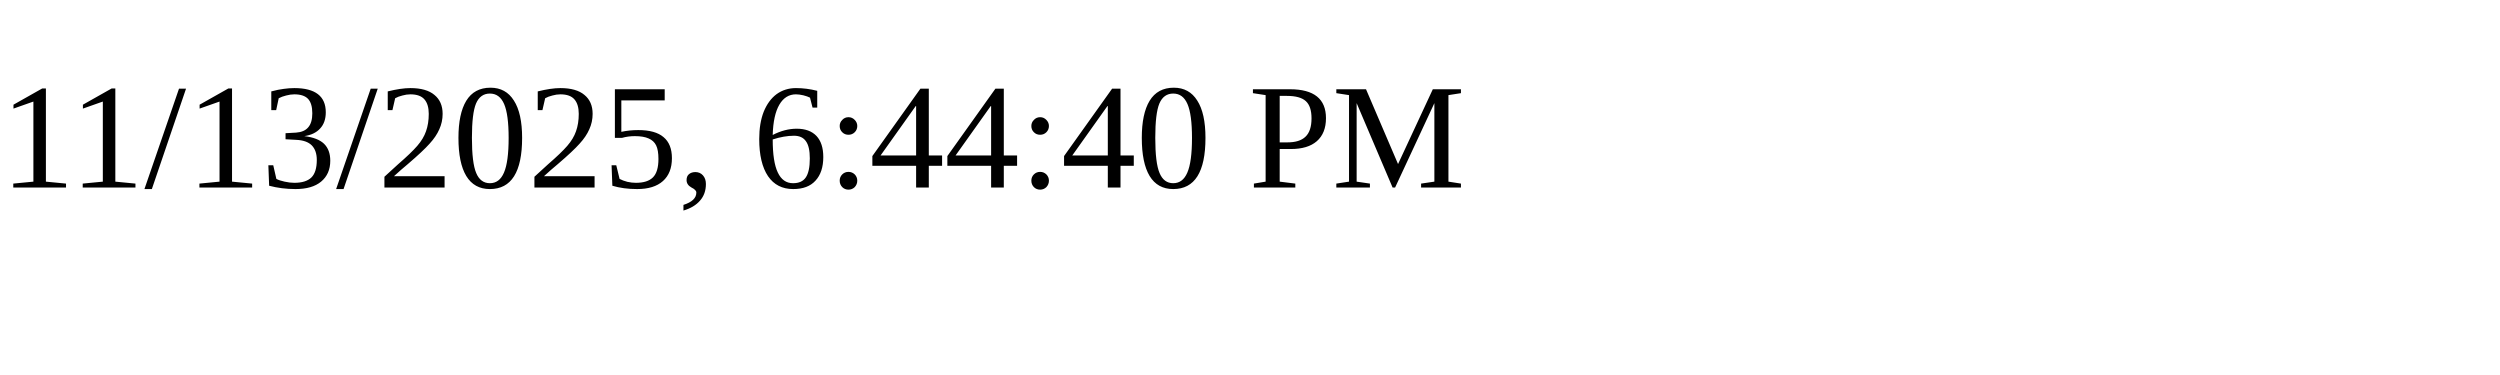
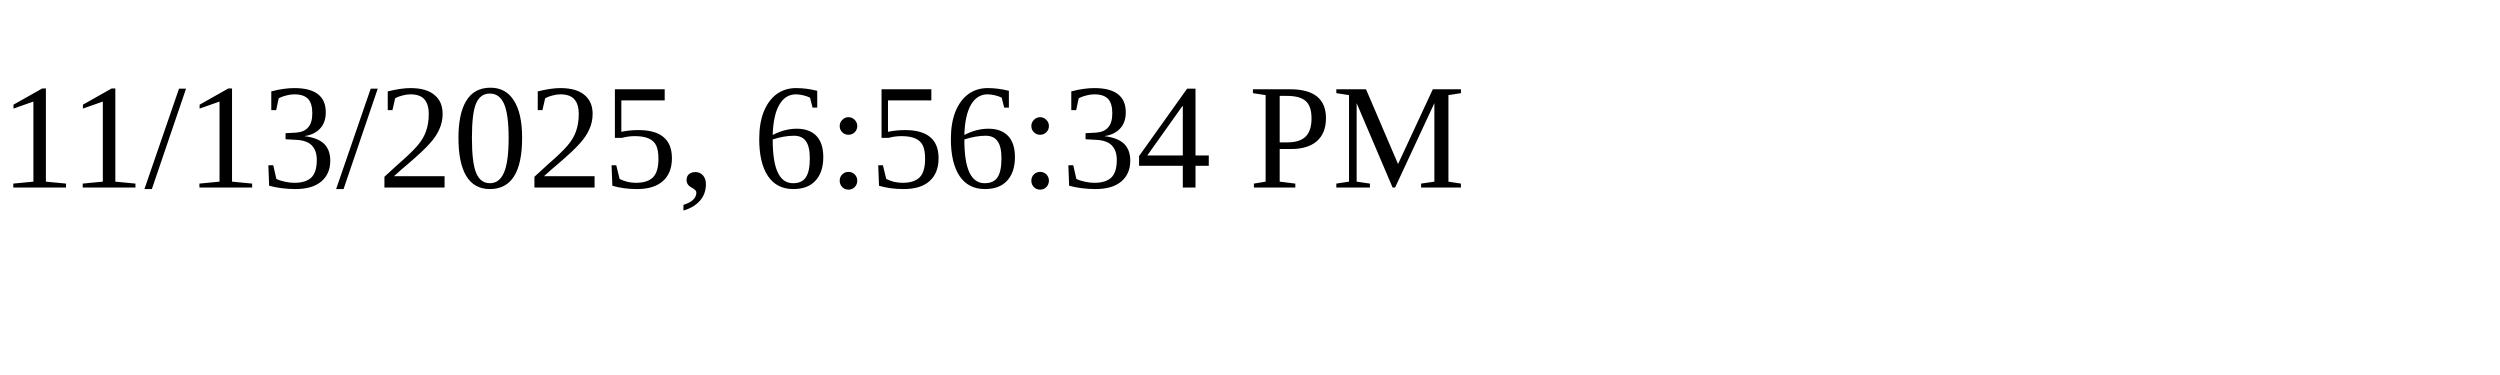
<svg xmlns="http://www.w3.org/2000/svg" height="30" width="200">
-   <text x="0" y="15">11/13/2025, 6:44:40 PM</text>
+   <text x="0" y="15">11/13/2025, 6:56:34 PM</text>
</svg>
